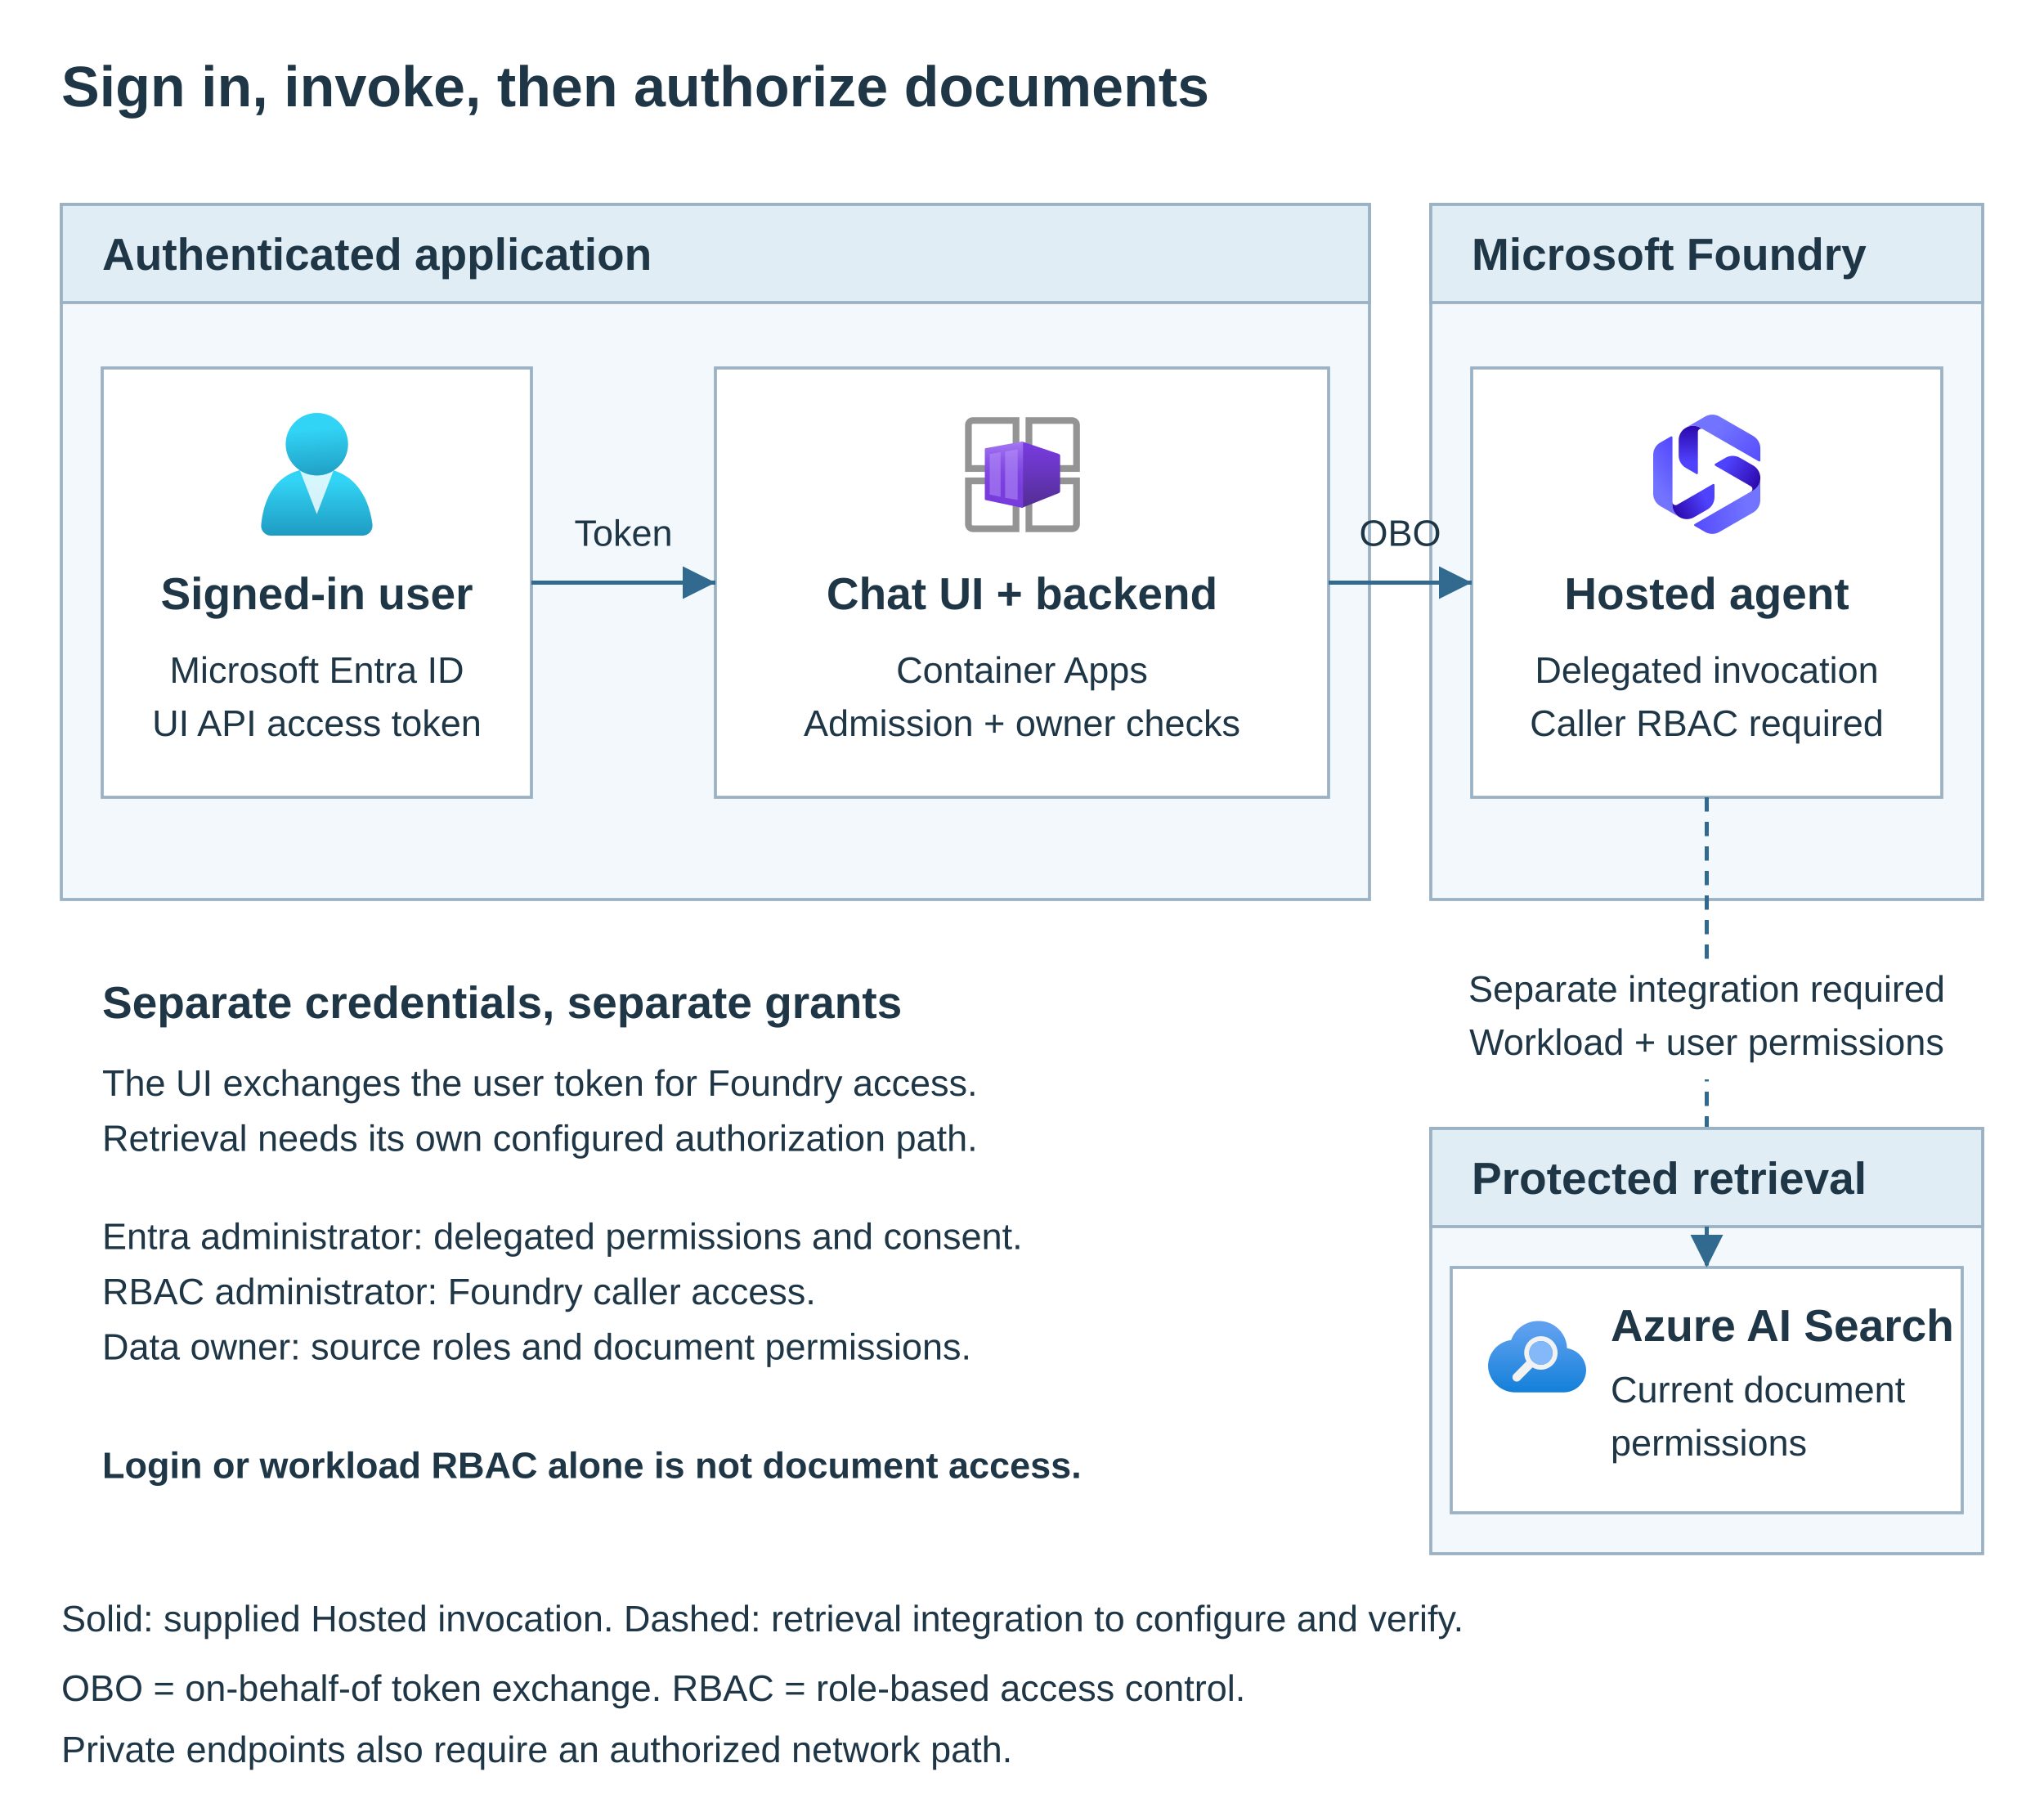
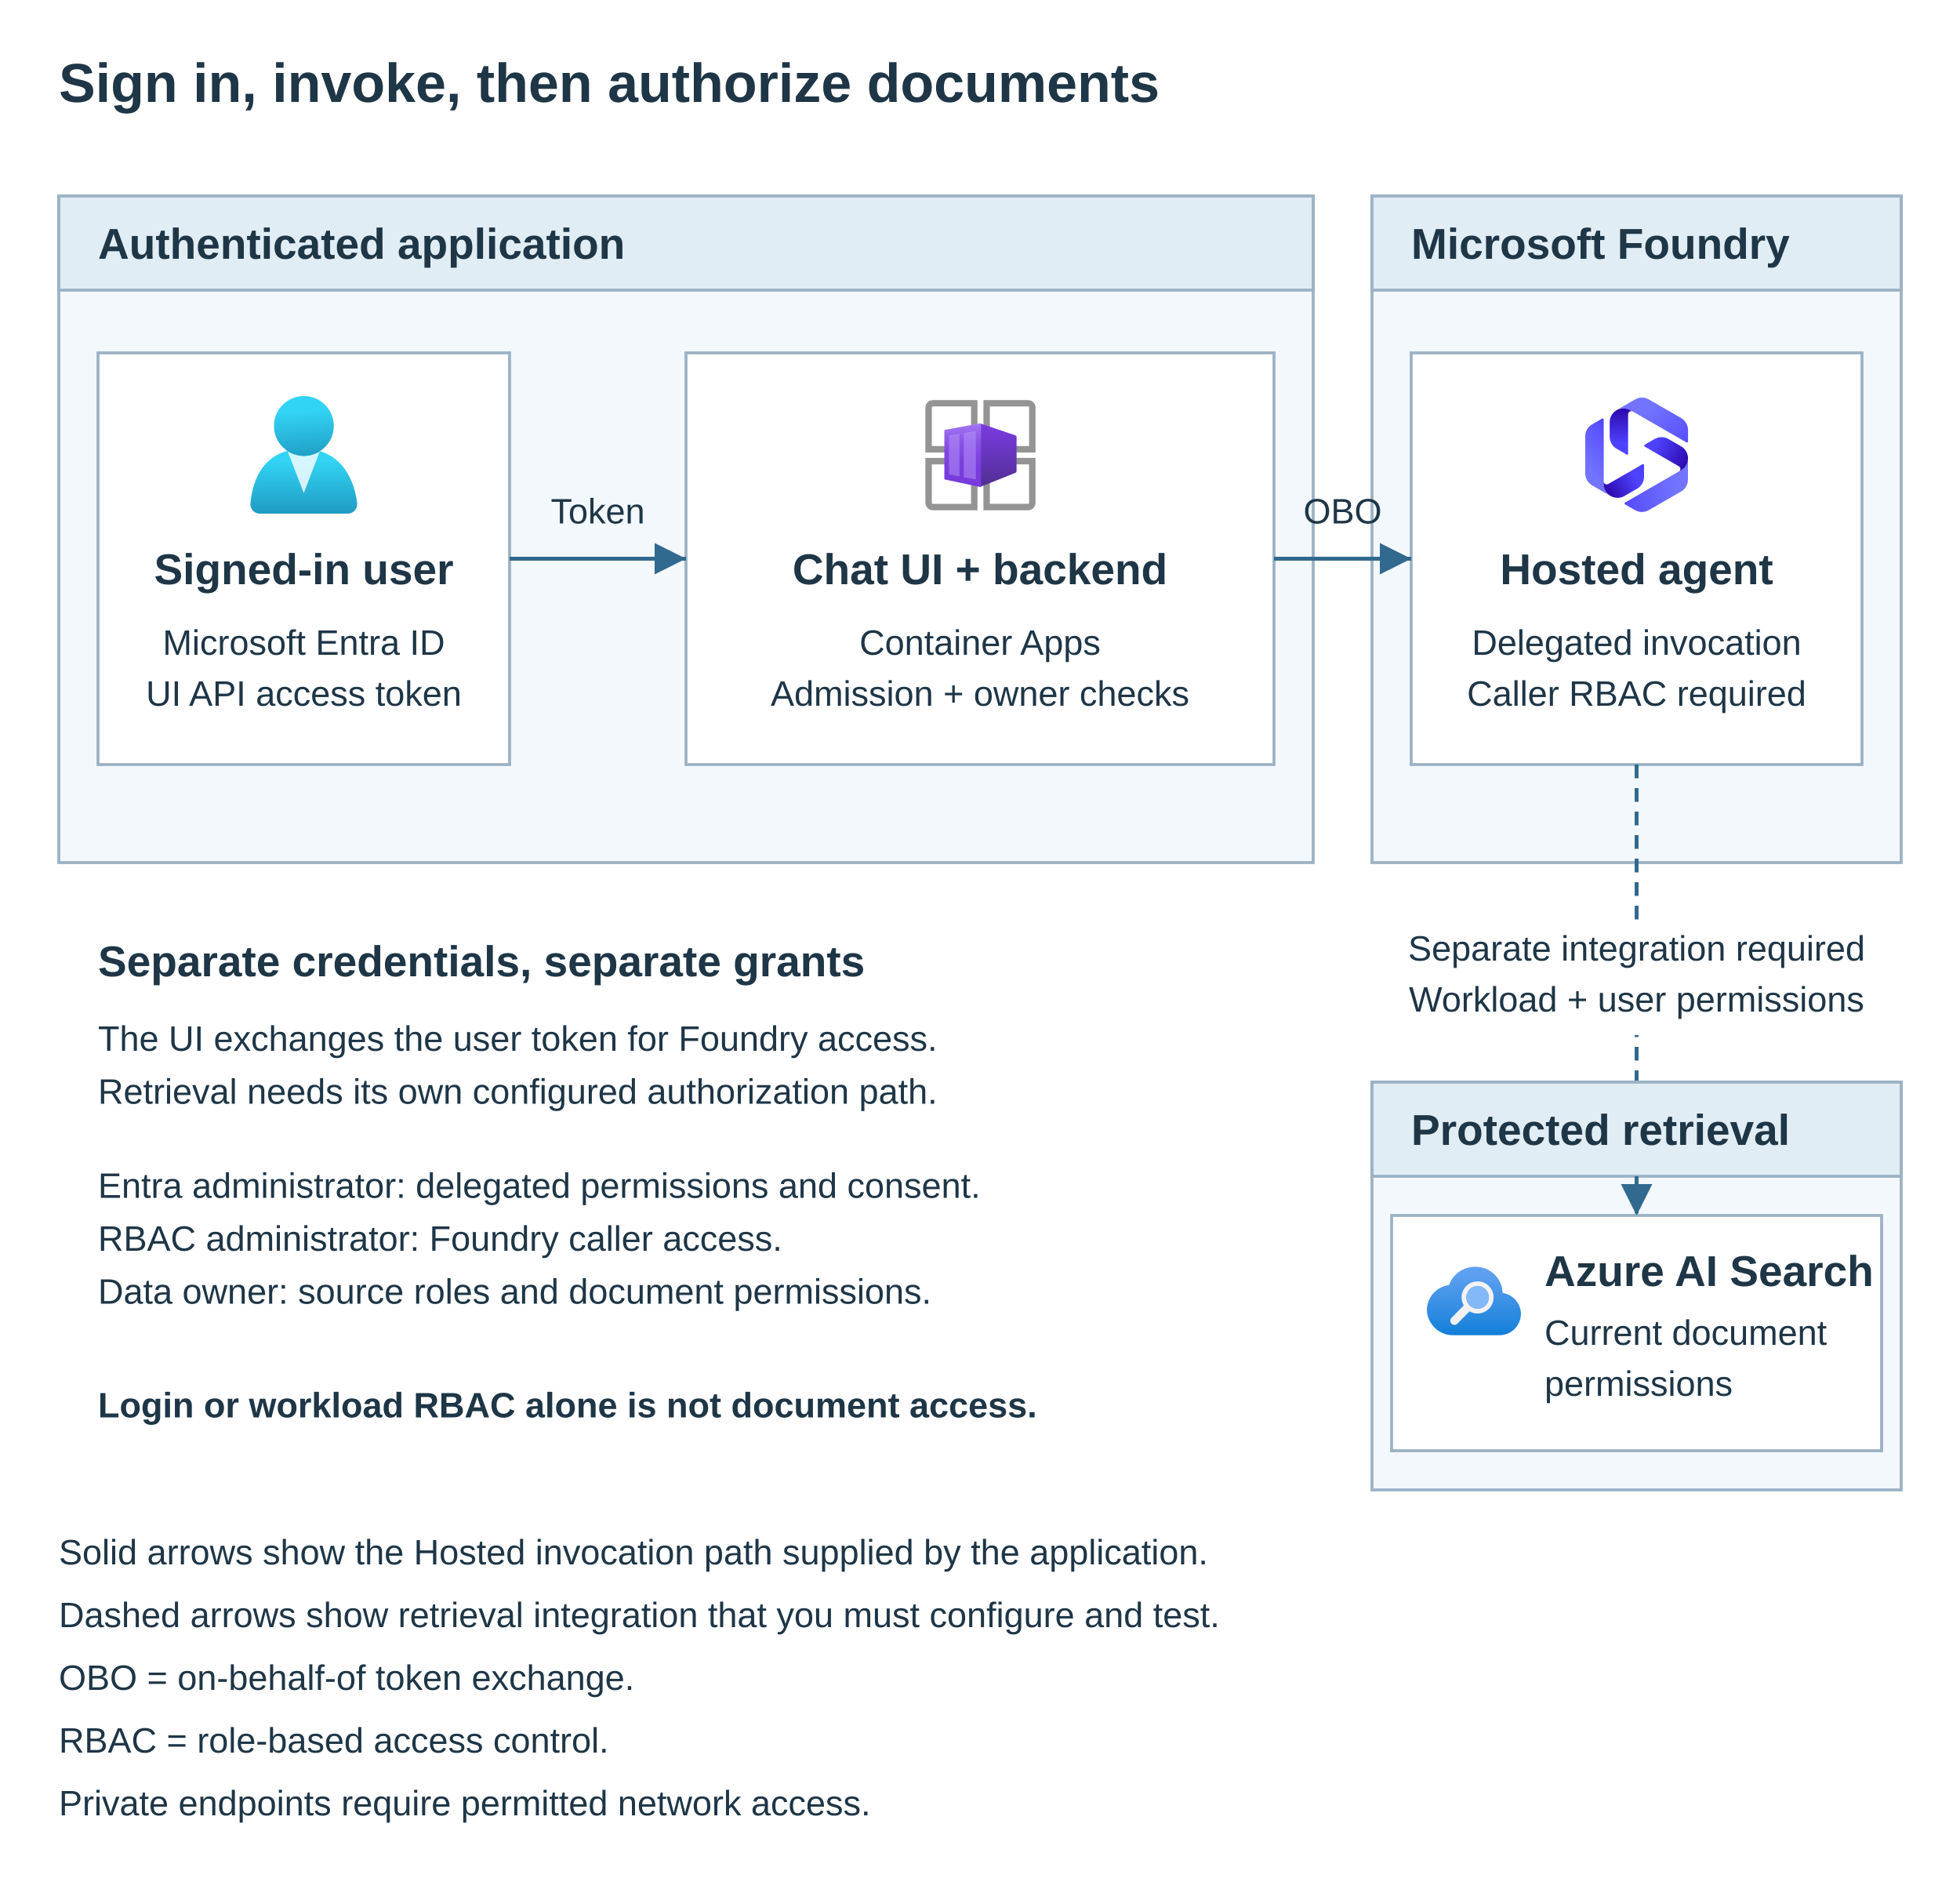
- <svg xmlns="http://www.w3.org/2000/svg" width="1000" height="880" viewBox="0 0 1000 880" role="img" aria-labelledby="access-title access-desc">
+ <svg xmlns="http://www.w3.org/2000/svg" width="1000" height="960" viewBox="0 0 1000 960" role="img" aria-labelledby="access-title access-desc">
  <defs>
    <style>
      text { font-family: "Segoe UI", Arial, sans-serif; fill: #1e3646; font-size: 18px; }
      .title { font-size: 28px; font-weight: 700; }
      .heading { font-size: 22px; font-weight: 700; }
      .node-title { font-size: 22px; font-weight: 600; }
      .group { fill: #f3f8fc; stroke: #9bb2c4; stroke-width: 1.5; }
      .header { fill: #e1edf4; stroke: #9bb2c4; stroke-width: 1.5; }
      .node { fill: white; stroke: #9bb2c4; stroke-width: 1.5; }
      .arrow { fill: none; stroke: #32698e; stroke-width: 2; marker-end: url(#arrow); }
      .integration { stroke-dasharray: 7 5; }
    </style>
    <marker id="arrow" viewBox="0 0 10 10" refX="10" refY="5" markerWidth="8" markerHeight="8" orient="auto-start-reverse">
      <path d="M0 0 10 5 0 10Z" fill="#32698e" />
    </marker>
    <symbol id="users" viewBox="0 0 18 18">
      <svg id="e24671f6-f501-4952-a2db-8b0b1d329c17" width="18" height="18" viewBox="0 0 18 18">
        <defs>
          <linearGradient id="be92901b-ec33-4c65-adf1-9b0eed06d677" x1="9" y1="6.88" x2="9" y2="20.45" gradientUnits="userSpaceOnUse">
            <stop offset="0.22" stop-color="#32d4f5" />
            <stop offset="1" stop-color="#198ab3" />
          </linearGradient>
          <linearGradient id="b46fc246-25d8-4398-8779-1042e8cacae7" x1="8.61" y1="-0.4" x2="9.6" y2="11.92" gradientUnits="userSpaceOnUse">
            <stop offset="0.22" stop-color="#32d4f5" />
            <stop offset="1" stop-color="#198ab3" />
          </linearGradient>
        </defs>
        <path d="M15.72,18a1.45,1.45,0,0,0,1.45-1.45.47.47,0,0,0,0-.17C16.59,11.81,14,8.09,9,8.09S1.34,11.24.83,16.39A1.46,1.46,0,0,0,2.14,18H15.72Z" fill="url(#be92901b-ec33-4c65-adf1-9b0eed06d677)" />
        <path d="M9,9.17a4.59,4.59,0,0,1-2.48-.73L9,14.86l2.44-6.38A4.53,4.53,0,0,1,9,9.17Z" fill="#fff" opacity="0.8" />
        <circle cx="9.01" cy="4.58" r="4.58" fill="url(#b46fc246-25d8-4398-8779-1042e8cacae7)" />
      </svg>
    </symbol>
    <symbol id="aca" viewBox="0 0 18 18">
      <svg width="18" height="18" viewBox="0 0 18 18">
        <defs>
          <linearGradient id="a3a44093-b157-426e-a8fe-cec9f9c23978" x1="11.729" y1="4.88" x2="11.729" y2="13.099" gradientUnits="userSpaceOnUse">
            <stop offset="0.001" stop-color="#773adc" />
            <stop offset="0.528" stop-color="#6635bb" />
            <stop offset="1" stop-color="#552f99" />
          </linearGradient>
          <linearGradient id="ad838859-03f4-472f-81bc-ebc921d71335" x1="6.35" y1="13.914" x2="6.35" y2="4.198" gradientUnits="userSpaceOnUse">
            <stop offset="0.001" stop-color="#773adc" />
            <stop offset="0.307" stop-color="#793ddd" />
            <stop offset="0.532" stop-color="#8046e1" />
            <stop offset="0.731" stop-color="#8c56e7" />
            <stop offset="0.915" stop-color="#9c6def" />
            <stop offset="1" stop-color="#a67af4" />
          </linearGradient>
        </defs>
        <g id="ae82470d-7a6c-4dfe-8533-59d8ff948629">
          <g>
            <path d="M8.617,8.644H.639V1.784A1.16,1.16,0,0,1,1.788.624H8.617ZM1.63,7.653h6V1.594H1.788a.158.158,0,0,0-.158.158h0Z" fill="#949494" />
            <path d="M17.5,8.644H9.523V.624h6.828A1.16,1.16,0,0,1,17.5,1.784Zm-6.987-.991h6V1.784a.157.157,0,0,0-.123-.187.2.2,0,0,0-.035,0H10.513Z" fill="#949494" />
            <path d="M8.617,17.485H1.788A1.149,1.149,0,0,1,.639,16.347V9.476H8.617ZM1.63,10.467v5.88a.158.158,0,0,0,.158.158H7.626V10.467Z" fill="#949494" />
            <path d="M16.351,17.485H9.523V9.476H17.5v6.871A1.149,1.149,0,0,1,16.351,17.485Zm-5.838-.991h5.838a.157.157,0,0,0,.158-.158V10.467h-6Z" fill="#949494" />
            <path d="M14.6,6.294a.294.294,0,0,0-.2-.278L9.044,4.205A.128.128,0,0,0,9,4.2H9a.132.132,0,0,0-.133.133v9.445A.133.133,0,0,0,9,13.911H9a.138.138,0,0,0,.049-.01l5.365-2.145a.292.292,0,0,0,.184-.272Z" fill="url(#a3a44093-b157-426e-a8fe-cec9f9c23978)" />
            <path d="M8.966,4.2l-5.293.966a.161.161,0,0,0-.13.158V12.63a.16.16,0,0,0,.126.157L8.962,13.91a.161.161,0,0,0,.191-.121.22.22,0,0,0,0-.036V4.358A.16.16,0,0,0,9,4.2.163.163,0,0,0,8.966,4.2Z" fill="url(#ad838859-03f4-472f-81bc-ebc921d71335)" />
            <path d="M6.52,5.656v6.8l1.842.3V5.335Zm-2.262.367v5.955l1.6.326V5.754Z" fill="#b796f9" opacity="0.5" />
          </g>
        </g>
      </svg>
    </symbol>
    <symbol id="foundry" viewBox="0 0 18 18">
      <svg id="uuid-f9dbb74c-bb65-44f5-a0f2-185541c8f2e3" width="18" height="18" viewBox="0 0 18 18">
        <defs>
          <linearGradient id="uuid-c41a1b5d-c3ee-4413-bef2-f5a072ba936e" x1="7.28" y1="272.84" x2=".39" y2="267.87" gradientTransform="translate(0 280) scale(1 -1)" gradientUnits="userSpaceOnUse">
            <stop offset="0" stop-color="#4f42fd" />
            <stop offset=".8" stop-color="#7274ff" />
          </linearGradient>
          <linearGradient id="uuid-7a8397bb-f82e-4b4e-8fb1-c49dc20eae52" x1="10.19" y1="268.41" x2="4.38" y2="265.16" gradientTransform="translate(0 280) scale(1 -1)" gradientUnits="userSpaceOnUse">
            <stop offset=".25" stop-color="#4f42fd" />
            <stop offset="1" stop-color="#2c08ac" />
          </linearGradient>
          <linearGradient id="uuid-364cb38b-25e6-4d45-a5f3-7f7567cf1947" x1="17.43" y1="267.02" x2="5.08" y2="264.98" gradientTransform="translate(0 280) scale(1 -1)" gradientUnits="userSpaceOnUse">
            <stop offset=".2" stop-color="#7274ff" />
            <stop offset="1" stop-color="#4f42fd" />
          </linearGradient>
          <linearGradient id="uuid-fb32e334-867d-4ede-bed1-56aecae762cb" x1="10.15" y1="273.41" x2="16.87" y2="269.71" gradientTransform="translate(0 280) scale(1 -1)" gradientUnits="userSpaceOnUse">
            <stop offset=".25" stop-color="#4f42fd" />
            <stop offset="1" stop-color="#2c08ac" />
          </linearGradient>
          <linearGradient id="uuid-257bedeb-cb4e-48ec-978d-667d943d4887" x1="17.68" y1="270.57" x2="8.68" y2="279.43" gradientTransform="translate(0 280) scale(1 -1)" gradientUnits="userSpaceOnUse">
            <stop offset="0" stop-color="#4f42fd" />
            <stop offset=".8" stop-color="#7274ff" />
          </linearGradient>
          <linearGradient id="uuid-d24b3f2b-55bd-4731-8d82-2ccb3a949da7" x1="6.64" y1="271.02" x2="6.64" y2="278.12" gradientTransform="translate(0 280) scale(1 -1)" gradientUnits="userSpaceOnUse">
            <stop offset=".25" stop-color="#4f42fd" />
            <stop offset="1" stop-color="#2c08ac" />
          </linearGradient>
        </defs>
        <path d="M5.02,15.31l-2.82-1.63c-.66-.38-1.06-1.08-1.06-1.83v-5.69c0-.76.4-1.46,1.06-1.83l1.53-.88c.1-.06.24.01.24.14v9.91c0,.37.1.73.28,1.04.18.32.45.59.78.78h0Z" fill="url(#uuid-c41a1b5d-c3ee-4413-bef2-f5a072ba936e)" />
        <path d="M10.14,10.59v1.76c0,.76-.4,1.46-1.06,1.83l-1.94,1.12c-.65.38-1.46.38-2.12,0-.33-.19-.59-.46-.78-.78-.18-.31-.28-.67-.28-1.04v-.42c0,.36.39.59.71.4l5.23-3.02c.1-.06.24.01.24.14Z" fill="url(#uuid-7a8397bb-f82e-4b4e-8fb1-c49dc20eae52)" />
        <path d="M16.86,9.53v3.26c0,.76-.4,1.46-1.06,1.83l-4.93,2.84c-.65.38-1.46.38-2.12,0l-1.53-.88c-.1-.06-.1-.21,0-.27l8.59-4.96c.32-.19.58-.45.76-.77.18-.32.28-.68.28-1.06Z" fill="url(#uuid-364cb38b-25e6-4d45-a5f3-7f7567cf1947)" />
        <path d="M10.22,7.46l1.53-.88c.65-.38,1.46-.38,2.12,0l1.94,1.12c.65.38,1.06,1.08,1.06,1.83,0,.38-.1.74-.28,1.06-.18.31-.44.58-.76.77l-.36.21c.31-.18.31-.63,0-.81l-5.23-3.02c-.1-.06-.1-.21,0-.27Z" fill="url(#uuid-fb32e334-867d-4ede-bed1-56aecae762cb)" />
        <path d="M5.94,2.16l2.82-1.63c.66-.38,1.46-.38,2.12,0l4.93,2.84c.65.38,1.06,1.08,1.06,1.83v1.76c0,.12-.13.2-.24.14L8.04,2.16c-.32-.18-.68-.28-1.05-.28-.37,0-.73.09-1.06.28h0Z" fill="url(#uuid-257bedeb-cb4e-48ec-978d-667d943d4887)" />
        <path d="M7.47,8.95l-1.53-.88c-.66-.38-1.06-1.08-1.06-1.83v-2.24c0-.76.4-1.46,1.06-1.83.33-.19.69-.28,1.06-.28s.72.09,1.04.28l.36.21c-.31-.18-.7.05-.7.41v6.04c0,.12-.13.2-.24.14h0Z" fill="url(#uuid-d24b3f2b-55bd-4731-8d82-2ccb3a949da7)" />
      </svg>
    </symbol>
    <symbol id="search" viewBox="0 0 18 18">
      <svg id="f470e112-f1d8-4c18-a381-9b54e11a9ca3" width="18" height="18" viewBox="0 0 18 18">
        <defs>
          <linearGradient id="b198f9ad-224e-4f37-99bb-f1c5a20d3916" x1="9" y1="0.36" x2="9" y2="18.31" gradientUnits="userSpaceOnUse">
            <stop offset="0.18" stop-color="#5ea0ef" />
            <stop offset="1" stop-color="#0078d4" />
          </linearGradient>
        </defs>
        <path d="M18,11.32a4.12,4.12,0,0,0-3.51-4,5.15,5.15,0,0,0-5.25-5,5.25,5.25,0,0,0-5,3.49A4.86,4.86,0,0,0,0,10.59a5,5,0,0,0,5.07,4.82l.44,0h8.21a.78.78,0,0,0,.22,0A4.13,4.13,0,0,0,18,11.32Z" fill="url(#b198f9ad-224e-4f37-99bb-f1c5a20d3916)" />
        <path d="M12.33,6.59a3.07,3.07,0,0,0-5.61.85,3.16,3.16,0,0,0,.33,2.27L4.71,12.08a.79.79,0,0,0,0,1.12.78.78,0,0,0,.56.23.76.76,0,0,0,.56-.23l2.33-2.36a3.14,3.14,0,0,0,.81.33,3.08,3.08,0,0,0,3.36-4.58Zm-.54,2.1A2.16,2.16,0,0,1,9.7,10.34a1.79,1.79,0,0,1-.51-.07,1.87,1.87,0,0,1-.7-.32,2.13,2.13,0,0,1-.56-.56,2.17,2.17,0,0,1-.31-1.73A2.14,2.14,0,0,1,9.7,6a2.31,2.31,0,0,1,.52.06,2.18,2.18,0,0,1,1.32,1A2.13,2.13,0,0,1,11.79,8.69Z" fill="#f2f2f2" />
        <ellipse cx="9.69" cy="8.18" rx="2.15" ry="2.16" fill="#83b9f9" />
      </svg>
    </symbol>
  </defs>
-   <rect width="1000" height="880" fill="white" />
+   <rect width="1000" height="960" fill="white" />
  <text class="title" x="30" y="52">Sign in, invoke, then authorize documents</text>
  <rect class="group" x="30" y="100" width="640" height="340" />
  <rect class="header" x="30" y="100" width="640" height="48" />
  <text class="heading" x="50" y="132">Authenticated application</text>
  <rect class="group" x="700" y="100" width="270" height="340" />
  <rect class="header" x="700" y="100" width="270" height="48" />
  <text class="heading" x="720" y="132">Microsoft Foundry</text>
  <rect class="node" x="50" y="180" width="210" height="210" />
  <use href="#users" x="125" y="202" width="60" height="60" aria-hidden="true" />
  <text class="node-title" x="155" y="298" text-anchor="middle">Signed-in user</text>
  <text x="155" y="334" text-anchor="middle">Microsoft Entra ID</text>
  <text x="155" y="360" text-anchor="middle">UI API access token</text>
  <rect class="node" x="350" y="180" width="300" height="210" />
  <use href="#aca" x="470" y="202" width="60" height="60" aria-hidden="true" />
  <text class="node-title" x="500" y="298" text-anchor="middle">Chat UI + backend</text>
  <text x="500" y="334" text-anchor="middle">Container Apps</text>
  <text x="500" y="360" text-anchor="middle">Admission + owner checks</text>
  <path class="arrow" d="M260 285H350" />
  <text x="305" y="267" text-anchor="middle">Token</text>
  <rect class="node" x="720" y="180" width="230" height="210" />
  <use href="#foundry" x="805" y="202" width="60" height="60" aria-hidden="true" />
  <text class="node-title" x="835" y="298" text-anchor="middle">Hosted agent</text>
  <text x="835" y="334" text-anchor="middle">Delegated invocation</text>
  <text x="835" y="360" text-anchor="middle">Caller RBAC required</text>
  <path class="arrow" d="M650 285H720" />
  <text x="685" y="267" text-anchor="middle">OBO</text>
  <path class="arrow integration" d="M835 390V600" />
  <rect x="718" y="470" width="234" height="58" fill="white" />
  <text x="835" y="490" text-anchor="middle">Separate integration required</text>
  <text x="835" y="516" text-anchor="middle">Workload + user permissions</text>
  <rect class="group" x="700" y="552" width="270" height="208" />
  <rect class="header" x="700" y="552" width="270" height="48" />
  <text class="heading" x="720" y="584">Protected retrieval</text>
  <rect class="node" x="710" y="620" width="250" height="120" />
  <use href="#search" x="728" y="640" width="48" height="48" aria-hidden="true" />
  <text class="node-title" x="788" y="656">Azure AI Search</text>
  <text x="788" y="686">Current document</text>
  <text x="788" y="712">permissions</text>
  <path class="arrow integration" d="M835 600V620" />
  <text class="heading" x="50" y="498">Separate credentials, separate grants</text>
  <text x="50" y="536">The UI exchanges the user token for Foundry access.</text>
  <text x="50" y="563">Retrieval needs its own configured authorization path.</text>
  <text x="50" y="611">Entra administrator: delegated permissions and consent.</text>
  <text x="50" y="638">RBAC administrator: Foundry caller access.</text>
  <text x="50" y="665">Data owner: source roles and document permissions.</text>
  <text x="50" y="723" font-weight="600">Login or workload RBAC alone is not document access.</text>
-   <text x="30" y="798">Solid: supplied Hosted invocation. Dashed: retrieval integration to configure and verify.</text>
-   <text x="30" y="832">OBO = on-behalf-of token exchange. RBAC = role-based access control.</text>
-   <text x="30" y="862">Private endpoints also require an authorized network path.</text>
+   <text x="30" y="798">Solid arrows show the Hosted invocation path supplied by the application.</text>
+   <text x="30" y="830">Dashed arrows show retrieval integration that you must configure and test.</text>
+   <text x="30" y="862">OBO = on-behalf-of token exchange.</text>
+   <text x="30" y="894">RBAC = role-based access control.</text>
+   <text x="30" y="926">Private endpoints require permitted network access.</text>
</svg>
